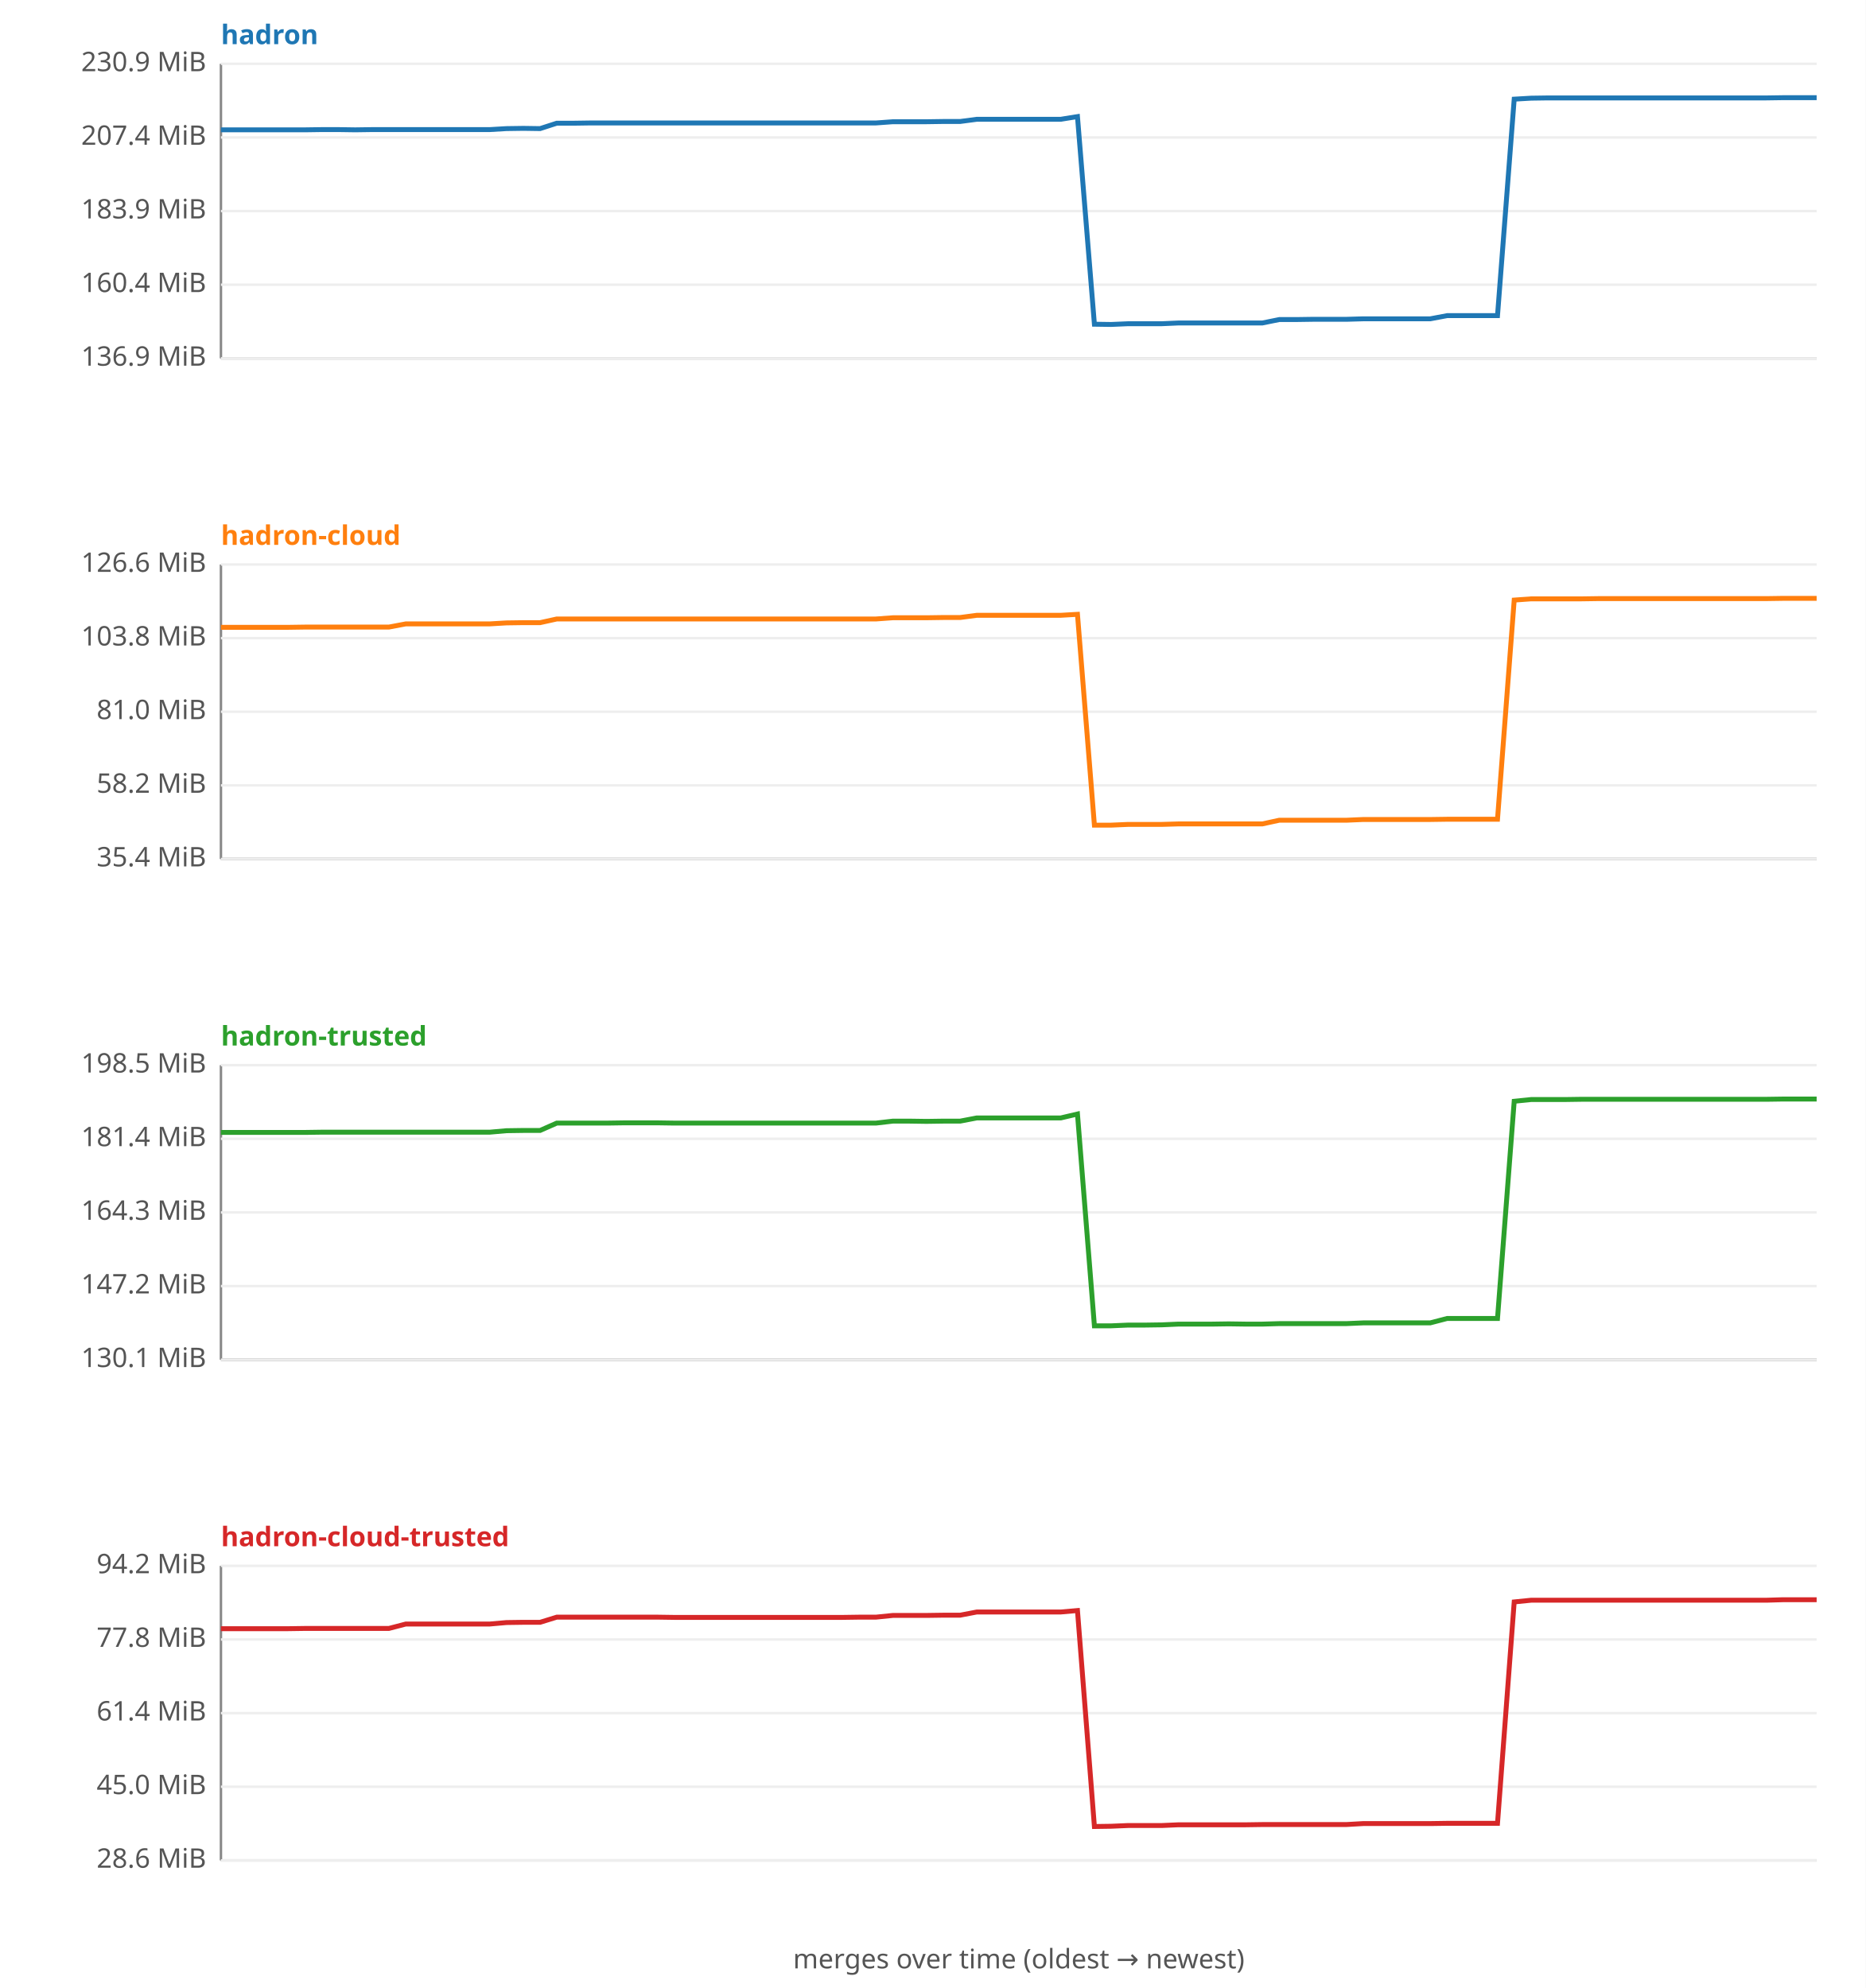
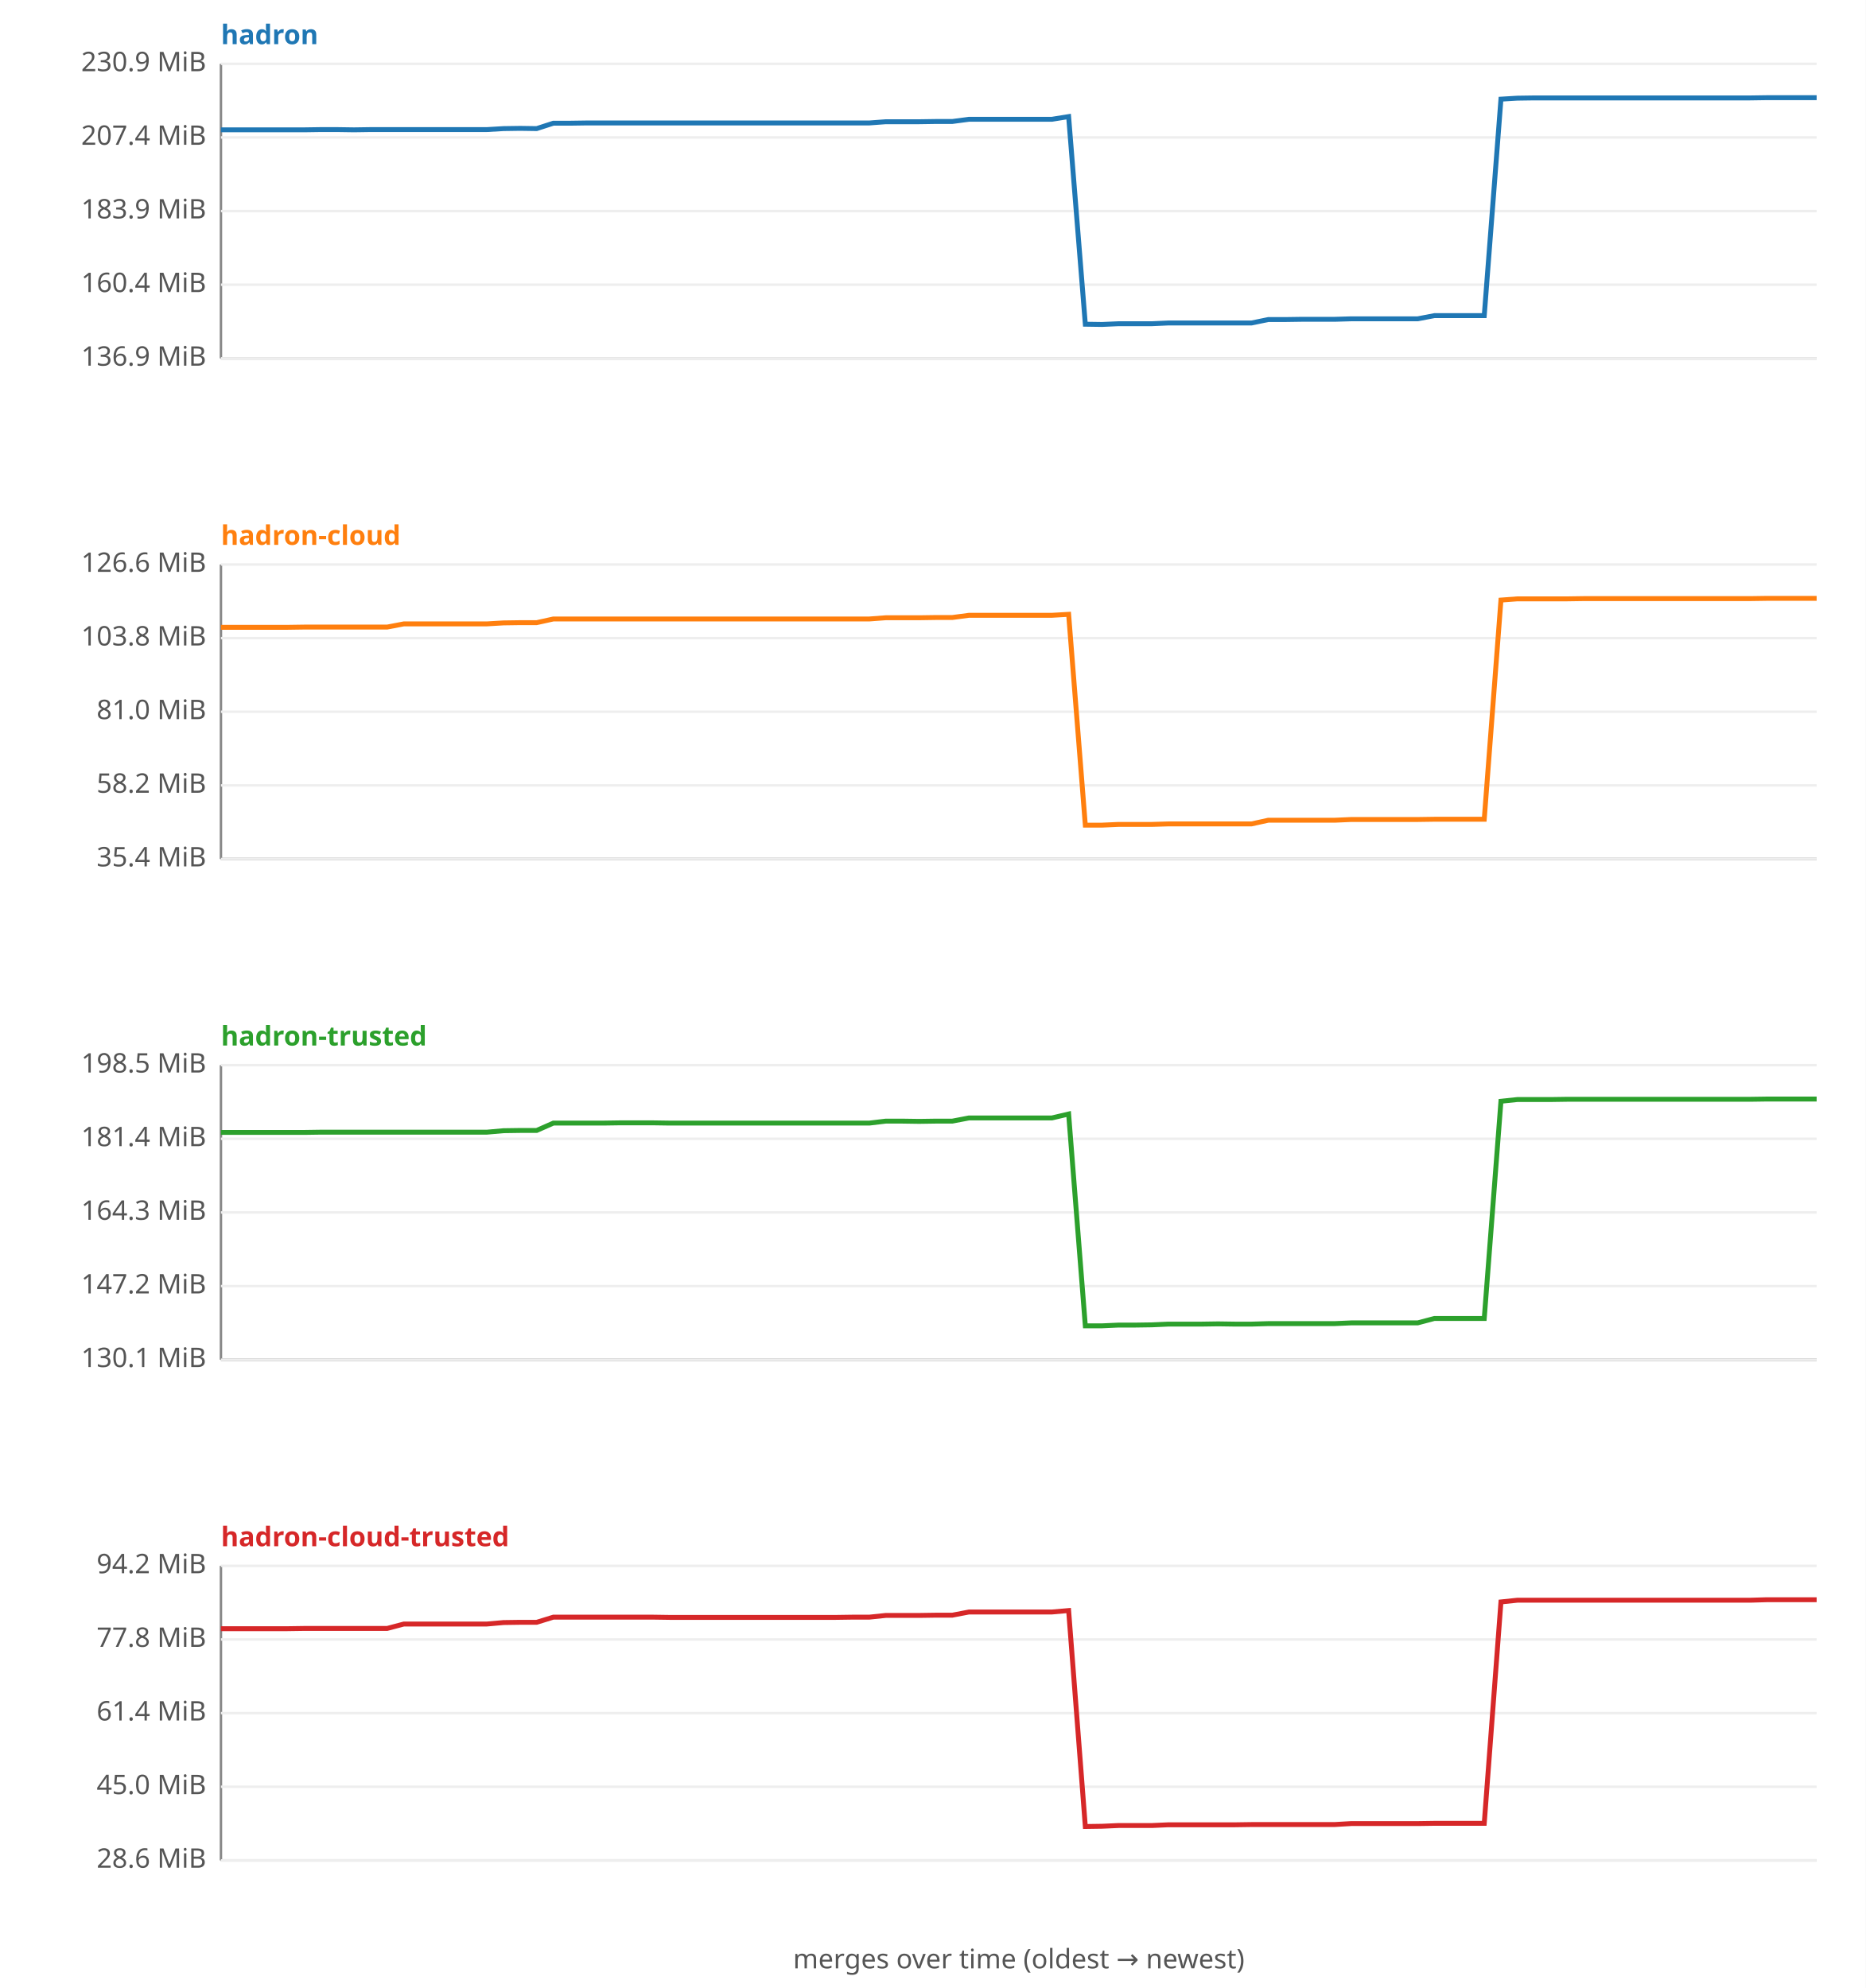
<svg xmlns="http://www.w3.org/2000/svg" width="760" height="810" viewBox="0 0 760 810" font-family="sans-serif" font-size="11">
  <rect width="760" height="810" fill="#ffffff" />
  <text x="90" y="18" fill="#1f77b4" font-weight="bold">hadron</text>
  <line x1="90" y1="26" x2="90" y2="146" stroke="#888" />
  <line x1="90" y1="146" x2="740" y2="146" stroke="#888" />
  <line x1="90" y1="146.0" x2="740" y2="146.0" stroke="#eee" />
  <text x="84" y="149.0" text-anchor="end" fill="#555">136.9 MiB</text>
  <line x1="90" y1="116.0" x2="740" y2="116.0" stroke="#eee" />
  <text x="84" y="119.0" text-anchor="end" fill="#555">160.4 MiB</text>
  <line x1="90" y1="86.0" x2="740" y2="86.0" stroke="#eee" />
  <text x="84" y="89.0" text-anchor="end" fill="#555">183.9 MiB</text>
  <line x1="90" y1="56.0" x2="740" y2="56.0" stroke="#eee" />
  <text x="84" y="59.0" text-anchor="end" fill="#555">207.4 MiB</text>
  <line x1="90" y1="26.0" x2="740" y2="26.0" stroke="#eee" />
  <text x="84" y="29.0" text-anchor="end" fill="#555">230.9 MiB</text>
-   <polyline fill="none" stroke="#1f77b4" stroke-width="2" points="90.0,52.9 96.8,52.9 103.7,52.9 110.5,52.9 117.4,52.9 124.2,52.9 131.1,52.8 137.9,52.8 144.7,52.9 151.6,52.8 158.4,52.8 165.3,52.8 172.1,52.8 178.9,52.8 185.8,52.8 192.6,52.8 199.5,52.8 206.3,52.4 213.2,52.3 220.0,52.4 226.8,50.2 233.7,50.2 240.5,50.1 247.4,50.1 254.2,50.1 261.1,50.1 267.9,50.1 274.7,50.1 281.6,50.1 288.4,50.1 295.3,50.1 302.1,50.1 308.9,50.1 315.8,50.1 322.6,50.1 329.5,50.1 336.3,50.1 343.2,50.1 350.0,50.1 356.8,50.1 363.7,49.6 370.5,49.6 377.4,49.6 384.2,49.5 391.1,49.5 397.9,48.6 404.7,48.6 411.6,48.6 418.4,48.6 425.3,48.6 432.1,48.6 438.9,47.5 445.8,132.1 452.6,132.2 459.5,131.9 466.3,131.9 473.2,131.9 480.0,131.6 486.8,131.6 493.7,131.6 500.5,131.6 507.4,131.6 514.2,131.6 521.1,130.2 527.9,130.2 534.7,130.1 541.6,130.1 548.4,130.1 555.3,129.9 562.1,129.9 568.9,129.9 575.8,129.9 582.6,129.9 589.5,128.6 596.3,128.6 603.2,128.6 610.0,128.6 616.8,40.4 623.7,40.0 630.5,39.9 637.4,39.9 644.2,39.9 651.1,39.9 657.9,39.9 664.7,39.9 671.6,39.9 678.4,39.9 685.3,39.9 692.1,39.9 698.9,39.9 705.8,39.9 712.6,39.9 719.5,39.9 726.3,39.8 733.2,39.8 740.0,39.8 " />
+   <polyline fill="none" stroke="#1f77b4" stroke-width="2" points="90.0,52.9 96.8,52.9 103.5,52.9 110.3,52.9 117.1,52.9 123.9,52.9 130.6,52.8 137.4,52.8 144.2,52.9 150.9,52.8 157.7,52.8 164.5,52.8 171.2,52.8 178.0,52.8 184.8,52.8 191.6,52.8 198.3,52.8 205.1,52.4 211.9,52.3 218.6,52.4 225.4,50.2 232.2,50.2 239.0,50.1 245.7,50.1 252.5,50.1 259.3,50.1 266.0,50.1 272.8,50.1 279.6,50.1 286.4,50.1 293.1,50.1 299.9,50.1 306.7,50.1 313.4,50.1 320.2,50.1 327.0,50.1 333.8,50.1 340.5,50.1 347.3,50.1 354.1,50.1 360.8,49.6 367.6,49.6 374.4,49.6 381.1,49.5 387.9,49.5 394.7,48.6 401.5,48.6 408.2,48.6 415.0,48.6 421.8,48.6 428.5,48.6 435.3,47.5 442.1,132.1 448.9,132.2 455.6,131.9 462.4,131.9 469.2,131.9 475.9,131.6 482.7,131.6 489.5,131.6 496.2,131.6 503.0,131.6 509.8,131.6 516.6,130.2 523.3,130.2 530.1,130.1 536.9,130.1 543.6,130.1 550.4,129.9 557.2,129.9 564.0,129.9 570.7,129.9 577.5,129.9 584.3,128.6 591.0,128.6 597.8,128.6 604.6,128.6 611.4,40.4 618.1,40.0 624.9,39.9 631.7,39.9 638.4,39.9 645.2,39.9 652.0,39.9 658.8,39.9 665.5,39.9 672.3,39.9 679.1,39.9 685.8,39.9 692.6,39.9 699.4,39.9 706.1,39.9 712.9,39.9 719.7,39.8 726.5,39.8 733.2,39.8 740.0,39.8 " />
  <text x="90" y="222" fill="#ff7f0e" font-weight="bold">hadron-cloud</text>
  <line x1="90" y1="230" x2="90" y2="350" stroke="#888" />
  <line x1="90" y1="350" x2="740" y2="350" stroke="#888" />
  <line x1="90" y1="350.0" x2="740" y2="350.0" stroke="#eee" />
  <text x="84" y="353.0" text-anchor="end" fill="#555">35.4 MiB</text>
  <line x1="90" y1="320.0" x2="740" y2="320.0" stroke="#eee" />
  <text x="84" y="323.0" text-anchor="end" fill="#555">58.2 MiB</text>
  <line x1="90" y1="290.0" x2="740" y2="290.0" stroke="#eee" />
  <text x="84" y="293.0" text-anchor="end" fill="#555">81.0 MiB</text>
  <line x1="90" y1="260.0" x2="740" y2="260.0" stroke="#eee" />
  <text x="84" y="263.0" text-anchor="end" fill="#555">103.8 MiB</text>
  <line x1="90" y1="230.0" x2="740" y2="230.0" stroke="#eee" />
  <text x="84" y="233.0" text-anchor="end" fill="#555">126.6 MiB</text>
-   <polyline fill="none" stroke="#ff7f0e" stroke-width="2" points="90.0,255.6 96.8,255.6 103.7,255.6 110.5,255.6 117.4,255.6 124.2,255.5 131.1,255.5 137.9,255.5 144.7,255.5 151.6,255.5 158.4,255.5 165.3,254.2 172.1,254.2 178.9,254.2 185.8,254.2 192.6,254.2 199.5,254.2 206.3,253.8 213.2,253.7 220.0,253.7 226.8,252.2 233.7,252.2 240.5,252.2 247.4,252.2 254.2,252.2 261.1,252.2 267.9,252.2 274.7,252.2 281.6,252.2 288.4,252.2 295.3,252.2 302.1,252.2 308.9,252.2 315.8,252.2 322.6,252.2 329.5,252.2 336.3,252.2 343.2,252.2 350.0,252.2 356.8,252.2 363.7,251.7 370.5,251.7 377.4,251.7 384.2,251.6 391.1,251.6 397.9,250.7 404.7,250.7 411.6,250.7 418.4,250.7 425.3,250.7 432.1,250.7 438.9,250.3 445.8,336.2 452.6,336.2 459.5,335.9 466.3,335.9 473.2,335.9 480.0,335.7 486.8,335.7 493.7,335.7 500.5,335.7 507.4,335.7 514.2,335.7 521.1,334.2 527.9,334.2 534.7,334.2 541.6,334.2 548.4,334.2 555.3,333.9 562.1,333.9 568.9,333.9 575.8,333.9 582.6,333.9 589.5,333.8 596.3,333.8 603.2,333.8 610.0,333.8 616.8,244.5 623.7,244.0 630.5,244.0 637.4,244.0 644.2,244.0 651.1,243.9 657.9,243.9 664.7,243.9 671.6,243.9 678.4,243.9 685.3,243.9 692.1,243.9 698.9,243.9 705.8,243.9 712.6,243.9 719.5,243.9 726.3,243.8 733.2,243.8 740.0,243.8 " />
+   <polyline fill="none" stroke="#ff7f0e" stroke-width="2" points="90.0,255.6 96.8,255.6 103.5,255.6 110.3,255.6 117.1,255.6 123.9,255.5 130.6,255.5 137.4,255.5 144.2,255.5 150.9,255.5 157.7,255.5 164.5,254.2 171.2,254.2 178.0,254.2 184.8,254.2 191.6,254.2 198.3,254.2 205.1,253.8 211.9,253.7 218.6,253.7 225.4,252.2 232.2,252.2 239.0,252.2 245.7,252.2 252.5,252.2 259.3,252.2 266.0,252.2 272.8,252.2 279.6,252.2 286.4,252.2 293.1,252.2 299.9,252.2 306.7,252.2 313.4,252.2 320.2,252.2 327.0,252.2 333.8,252.2 340.5,252.2 347.3,252.2 354.1,252.2 360.8,251.7 367.6,251.7 374.4,251.7 381.1,251.6 387.9,251.6 394.7,250.7 401.5,250.7 408.2,250.7 415.0,250.7 421.8,250.7 428.5,250.7 435.3,250.3 442.1,336.2 448.9,336.2 455.6,335.9 462.4,335.9 469.2,335.9 475.9,335.7 482.7,335.7 489.5,335.7 496.2,335.7 503.0,335.7 509.8,335.7 516.6,334.2 523.3,334.2 530.1,334.2 536.9,334.2 543.6,334.2 550.4,333.9 557.2,333.9 564.0,333.9 570.7,333.9 577.5,333.9 584.3,333.8 591.0,333.8 597.8,333.8 604.6,333.8 611.4,244.5 618.1,244.0 624.9,244.0 631.7,244.0 638.4,244.0 645.2,243.9 652.0,243.9 658.8,243.9 665.5,243.9 672.3,243.9 679.1,243.9 685.8,243.9 692.6,243.9 699.4,243.9 706.1,243.9 712.9,243.9 719.7,243.8 726.5,243.8 733.2,243.8 740.0,243.8 " />
  <text x="90" y="426" fill="#2ca02c" font-weight="bold">hadron-trusted</text>
  <line x1="90" y1="434" x2="90" y2="554" stroke="#888" />
  <line x1="90" y1="554" x2="740" y2="554" stroke="#888" />
  <line x1="90" y1="554.0" x2="740" y2="554.0" stroke="#eee" />
  <text x="84" y="557.0" text-anchor="end" fill="#555">130.1 MiB</text>
  <line x1="90" y1="524.0" x2="740" y2="524.0" stroke="#eee" />
  <text x="84" y="527.0" text-anchor="end" fill="#555">147.2 MiB</text>
  <line x1="90" y1="494.0" x2="740" y2="494.0" stroke="#eee" />
  <text x="84" y="497.0" text-anchor="end" fill="#555">164.3 MiB</text>
  <line x1="90" y1="464.0" x2="740" y2="464.0" stroke="#eee" />
  <text x="84" y="467.0" text-anchor="end" fill="#555">181.4 MiB</text>
  <line x1="90" y1="434.0" x2="740" y2="434.0" stroke="#eee" />
  <text x="84" y="437.0" text-anchor="end" fill="#555">198.5 MiB</text>
-   <polyline fill="none" stroke="#2ca02c" stroke-width="2" points="90.0,461.4 96.8,461.4 103.7,461.4 110.5,461.4 117.4,461.4 124.2,461.4 131.1,461.3 137.9,461.3 144.7,461.3 151.6,461.3 158.4,461.3 165.3,461.3 172.1,461.3 178.9,461.3 185.8,461.3 192.6,461.3 199.5,461.3 206.3,460.7 213.2,460.6 220.0,460.6 226.8,457.6 233.7,457.6 240.5,457.6 247.4,457.6 254.2,457.5 261.1,457.5 267.9,457.5 274.7,457.6 281.6,457.6 288.4,457.6 295.3,457.6 302.1,457.6 308.9,457.6 315.8,457.6 322.6,457.6 329.5,457.6 336.3,457.6 343.2,457.6 350.0,457.6 356.8,457.6 363.7,456.8 370.5,456.8 377.4,456.9 384.2,456.8 391.1,456.8 397.9,455.5 404.7,455.5 411.6,455.5 418.4,455.5 425.3,455.5 432.1,455.5 438.9,453.9 445.8,540.2 452.6,540.2 459.5,539.9 466.3,539.9 473.2,539.8 480.0,539.5 486.8,539.5 493.7,539.5 500.5,539.4 507.4,539.5 514.2,539.5 521.1,539.3 527.9,539.3 534.7,539.3 541.6,539.3 548.4,539.3 555.3,539.0 562.1,539.0 568.9,539.0 575.8,539.0 582.6,539.0 589.5,537.2 596.3,537.2 603.2,537.2 610.0,537.2 616.8,448.7 623.7,448.0 630.5,448.0 637.4,448.0 644.2,447.9 651.1,447.9 657.9,447.9 664.7,447.9 671.6,447.9 678.4,447.9 685.3,447.9 692.1,447.9 698.9,447.9 705.8,447.9 712.6,447.9 719.5,447.9 726.3,447.8 733.2,447.8 740.0,447.8 " />
+   <polyline fill="none" stroke="#2ca02c" stroke-width="2" points="90.0,461.4 96.8,461.4 103.5,461.4 110.3,461.4 117.1,461.4 123.9,461.4 130.6,461.3 137.4,461.3 144.2,461.3 150.9,461.3 157.7,461.3 164.5,461.3 171.2,461.3 178.0,461.3 184.8,461.3 191.6,461.3 198.3,461.3 205.1,460.7 211.9,460.6 218.6,460.6 225.4,457.6 232.2,457.6 239.0,457.6 245.7,457.6 252.5,457.5 259.3,457.5 266.0,457.5 272.8,457.6 279.6,457.6 286.4,457.6 293.1,457.6 299.9,457.6 306.7,457.6 313.4,457.6 320.2,457.6 327.0,457.6 333.8,457.6 340.5,457.6 347.3,457.6 354.1,457.6 360.8,456.8 367.6,456.8 374.4,456.9 381.1,456.8 387.9,456.8 394.7,455.5 401.5,455.5 408.2,455.5 415.0,455.5 421.8,455.5 428.5,455.5 435.3,453.9 442.1,540.2 448.9,540.2 455.6,539.9 462.4,539.9 469.2,539.8 475.9,539.5 482.7,539.5 489.5,539.5 496.2,539.4 503.0,539.5 509.8,539.5 516.6,539.3 523.3,539.3 530.1,539.3 536.9,539.3 543.6,539.3 550.4,539.0 557.2,539.0 564.0,539.0 570.7,539.0 577.5,539.0 584.3,537.2 591.0,537.2 597.8,537.2 604.6,537.2 611.4,448.7 618.1,448.0 624.9,448.0 631.7,448.0 638.4,447.9 645.2,447.9 652.0,447.9 658.8,447.9 665.5,447.9 672.3,447.9 679.1,447.9 685.8,447.9 692.6,447.9 699.4,447.9 706.1,447.9 712.9,447.9 719.7,447.8 726.5,447.8 733.2,447.8 740.0,447.8 " />
  <text x="90" y="630" fill="#d62728" font-weight="bold">hadron-cloud-trusted</text>
  <line x1="90" y1="638" x2="90" y2="758" stroke="#888" />
  <line x1="90" y1="758" x2="740" y2="758" stroke="#888" />
  <line x1="90" y1="758.0" x2="740" y2="758.0" stroke="#eee" />
  <text x="84" y="761.0" text-anchor="end" fill="#555">28.6 MiB</text>
  <line x1="90" y1="728.0" x2="740" y2="728.0" stroke="#eee" />
  <text x="84" y="731.0" text-anchor="end" fill="#555">45.0 MiB</text>
  <line x1="90" y1="698.0" x2="740" y2="698.0" stroke="#eee" />
  <text x="84" y="701.0" text-anchor="end" fill="#555">61.4 MiB</text>
  <line x1="90" y1="668.0" x2="740" y2="668.0" stroke="#eee" />
  <text x="84" y="671.0" text-anchor="end" fill="#555">77.8 MiB</text>
  <line x1="90" y1="638.0" x2="740" y2="638.0" stroke="#eee" />
  <text x="84" y="641.0" text-anchor="end" fill="#555">94.2 MiB</text>
-   <polyline fill="none" stroke="#d62728" stroke-width="2" points="90.0,663.6 96.8,663.6 103.7,663.6 110.5,663.6 117.4,663.6 124.2,663.5 131.1,663.5 137.9,663.5 144.7,663.5 151.6,663.5 158.4,663.5 165.3,661.7 172.1,661.7 178.9,661.7 185.8,661.7 192.6,661.7 199.5,661.7 206.3,661.1 213.2,661.0 220.0,661.0 226.8,658.9 233.7,658.9 240.5,658.9 247.4,658.9 254.2,658.9 261.1,658.9 267.9,658.9 274.7,659.0 281.6,659.0 288.4,659.0 295.3,659.0 302.1,659.0 308.9,659.0 315.8,659.0 322.6,659.0 329.5,659.0 336.3,659.0 343.2,659.0 350.0,658.9 356.8,658.9 363.7,658.2 370.5,658.2 377.4,658.2 384.2,658.1 391.1,658.1 397.9,656.8 404.7,656.8 411.6,656.8 418.4,656.8 425.3,656.8 432.1,656.8 438.9,656.2 445.8,744.2 452.6,744.1 459.5,743.8 466.3,743.8 473.2,743.8 480.0,743.5 486.8,743.5 493.7,743.5 500.5,743.5 507.4,743.5 514.2,743.4 521.1,743.4 527.9,743.4 534.7,743.4 541.6,743.4 548.4,743.4 555.3,743.0 562.1,743.0 568.9,743.0 575.8,743.0 582.6,743.0 589.5,742.9 596.3,742.9 603.2,742.9 610.0,742.9 616.8,652.7 623.7,652.0 630.5,652.0 637.4,652.0 644.2,652.0 651.1,652.0 657.9,652.0 664.7,652.0 671.6,652.0 678.4,652.0 685.3,652.0 692.1,652.0 698.9,652.0 705.8,652.0 712.6,652.0 719.5,652.0 726.3,651.8 733.2,651.8 740.0,651.8 " />
+   <polyline fill="none" stroke="#d62728" stroke-width="2" points="90.0,663.6 96.8,663.6 103.5,663.6 110.3,663.6 117.1,663.6 123.9,663.5 130.6,663.5 137.4,663.5 144.2,663.5 150.9,663.5 157.7,663.5 164.5,661.7 171.2,661.7 178.0,661.7 184.8,661.7 191.6,661.7 198.3,661.7 205.1,661.1 211.9,661.0 218.6,661.0 225.4,658.9 232.2,658.9 239.0,658.9 245.7,658.9 252.5,658.9 259.3,658.9 266.0,658.9 272.8,659.0 279.6,659.0 286.4,659.0 293.1,659.0 299.9,659.0 306.7,659.0 313.4,659.0 320.2,659.0 327.0,659.0 333.8,659.0 340.5,659.0 347.3,658.9 354.1,658.9 360.8,658.2 367.6,658.2 374.4,658.2 381.1,658.1 387.9,658.1 394.7,656.8 401.5,656.8 408.2,656.8 415.0,656.8 421.8,656.8 428.5,656.8 435.3,656.2 442.1,744.2 448.9,744.1 455.6,743.8 462.4,743.8 469.2,743.8 475.9,743.5 482.7,743.5 489.5,743.5 496.2,743.5 503.0,743.5 509.8,743.4 516.6,743.4 523.3,743.4 530.1,743.4 536.9,743.4 543.6,743.4 550.4,743.0 557.2,743.0 564.0,743.0 570.7,743.0 577.5,743.0 584.3,742.9 591.0,742.9 597.8,742.9 604.6,742.9 611.4,652.7 618.1,652.0 624.9,652.0 631.7,652.0 638.4,652.0 645.2,652.0 652.0,652.0 658.8,652.0 665.5,652.0 672.3,652.0 679.1,652.0 685.8,652.0 692.6,652.0 699.4,652.0 706.1,652.0 712.9,652.0 719.7,651.8 726.5,651.8 733.2,651.8 740.0,651.8 " />
  <text x="415" y="802" text-anchor="middle" fill="#555">merges over time (oldest → newest)</text>
</svg>
